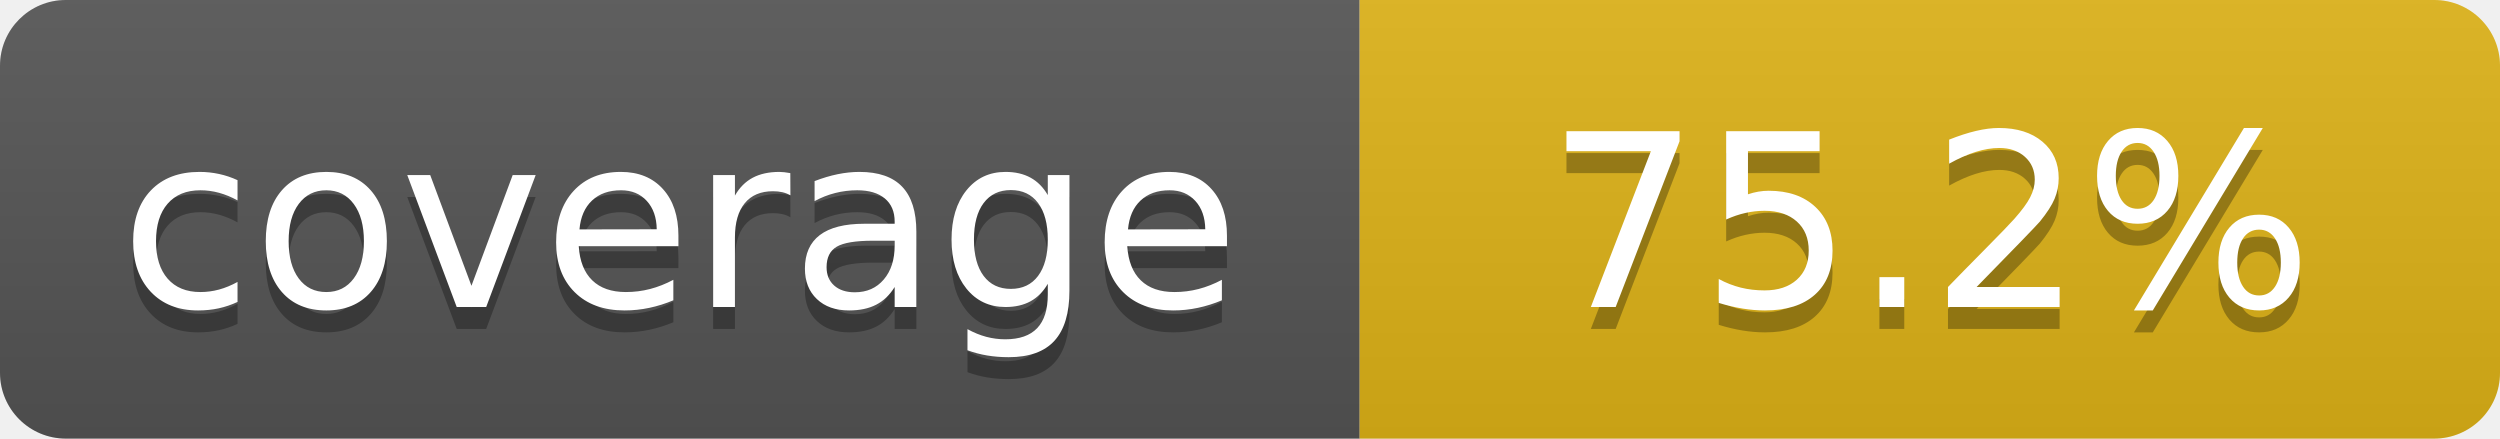
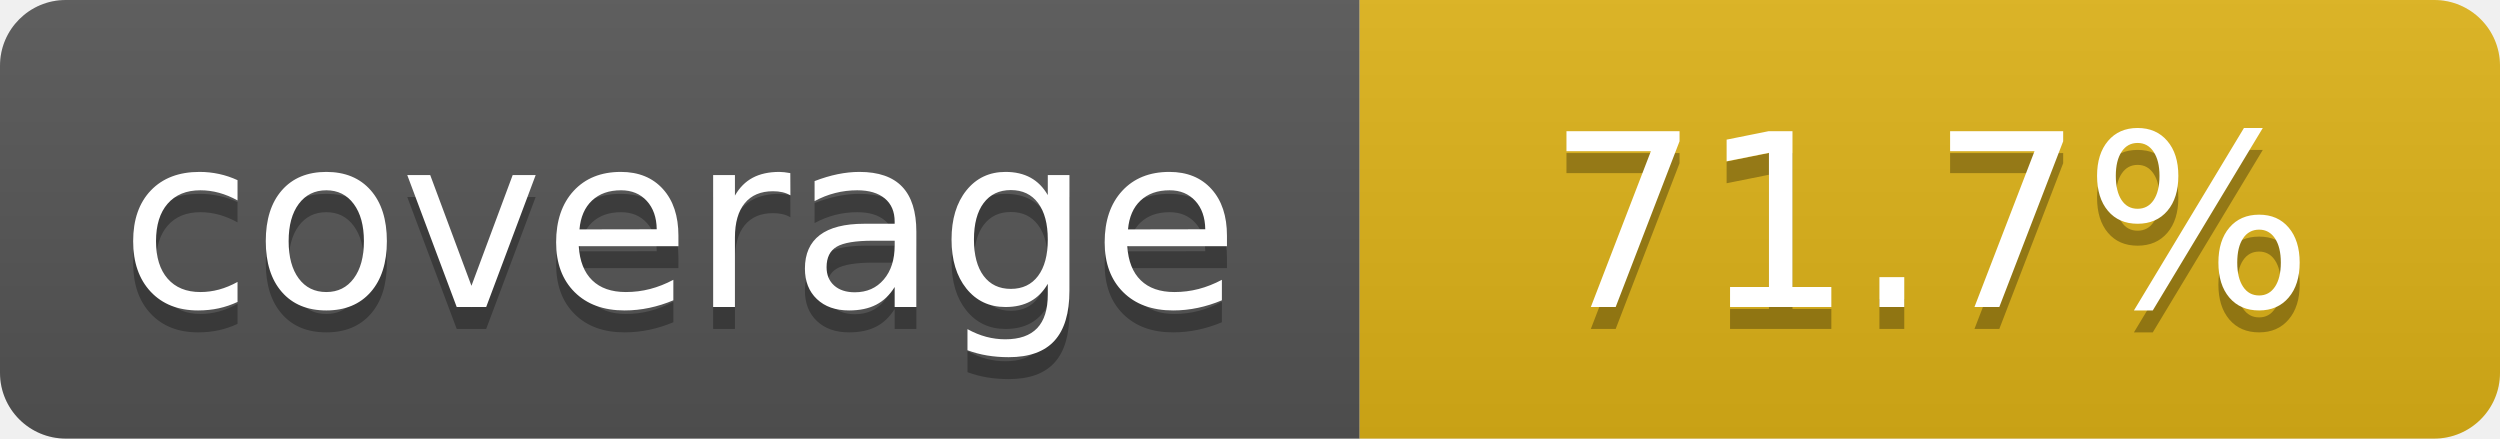
- <svg xmlns="http://www.w3.org/2000/svg" width="114" height="20" role="img" aria-label="coverage: 75.2%">
+ <svg xmlns="http://www.w3.org/2000/svg" width="114" height="20" role="img" aria-label="coverage: 71.7%">
  <linearGradient id="s" x2="0" y2="100%">
    <stop offset="0" stop-color="#bbb" stop-opacity=".1" />
    <stop offset="1" stop-opacity=".1" />
  </linearGradient>
  <clipPath id="r">
    <rect width="114" height="20" rx="3" fill="#fff" />
  </clipPath>
  <g clip-path="url(#r)">
    <rect width="62" height="20" fill="#555" />
    <rect x="62" width="52" height="20" fill="#dfb317" />
    <rect width="114" height="20" fill="url(#s)" />
  </g>
  <g fill="#fff" text-anchor="middle" font-family="Verdana,Geneva,DejaVu Sans,sans-serif" text-rendering="geometricPrecision" font-size="110">
    <text aria-hidden="true" x="310" y="150" fill="#010101" fill-opacity=".3" transform="scale(.1)" textLength="520">coverage</text>
    <text x="310" y="140" transform="scale(.1)" fill="#fff" textLength="520">coverage</text>
-     <text aria-hidden="true" x="880" y="150" fill="#010101" fill-opacity=".3" transform="scale(.1)" textLength="420">75.2%</text>
-     <text x="880" y="140" transform="scale(.1)" fill="#fff" textLength="420">75.2%</text>
+     <text aria-hidden="true" x="880" y="150" fill="#010101" fill-opacity=".3" transform="scale(.1)" textLength="420">71.7%</text>
+     <text x="880" y="140" transform="scale(.1)" fill="#fff" textLength="420">71.7%</text>
  </g>
</svg>
